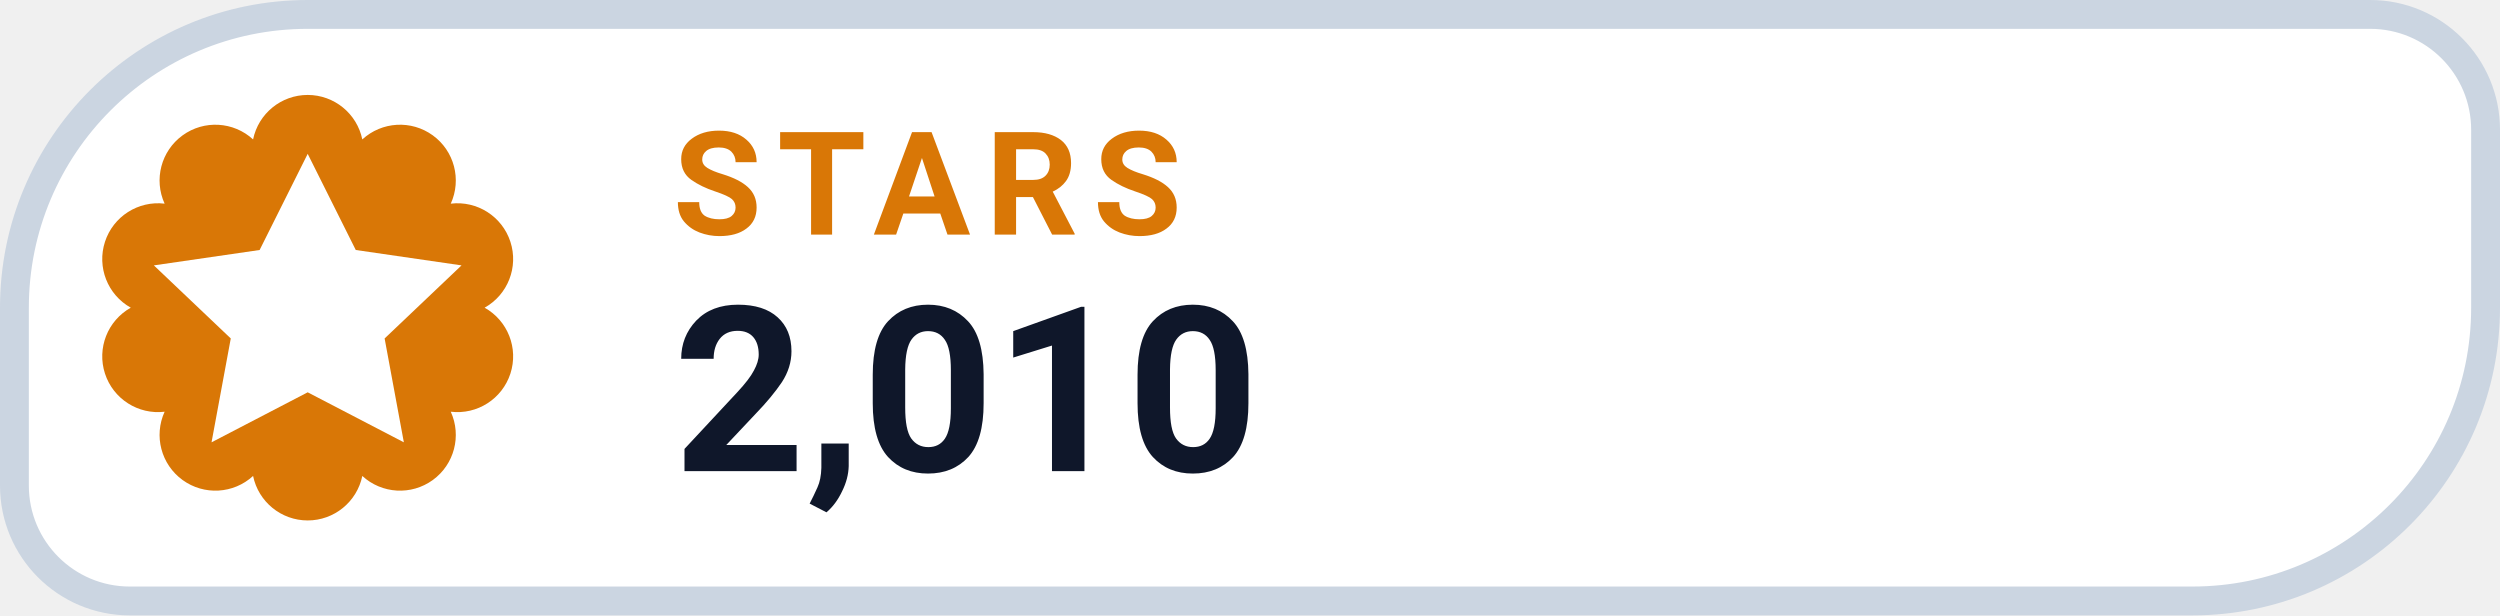
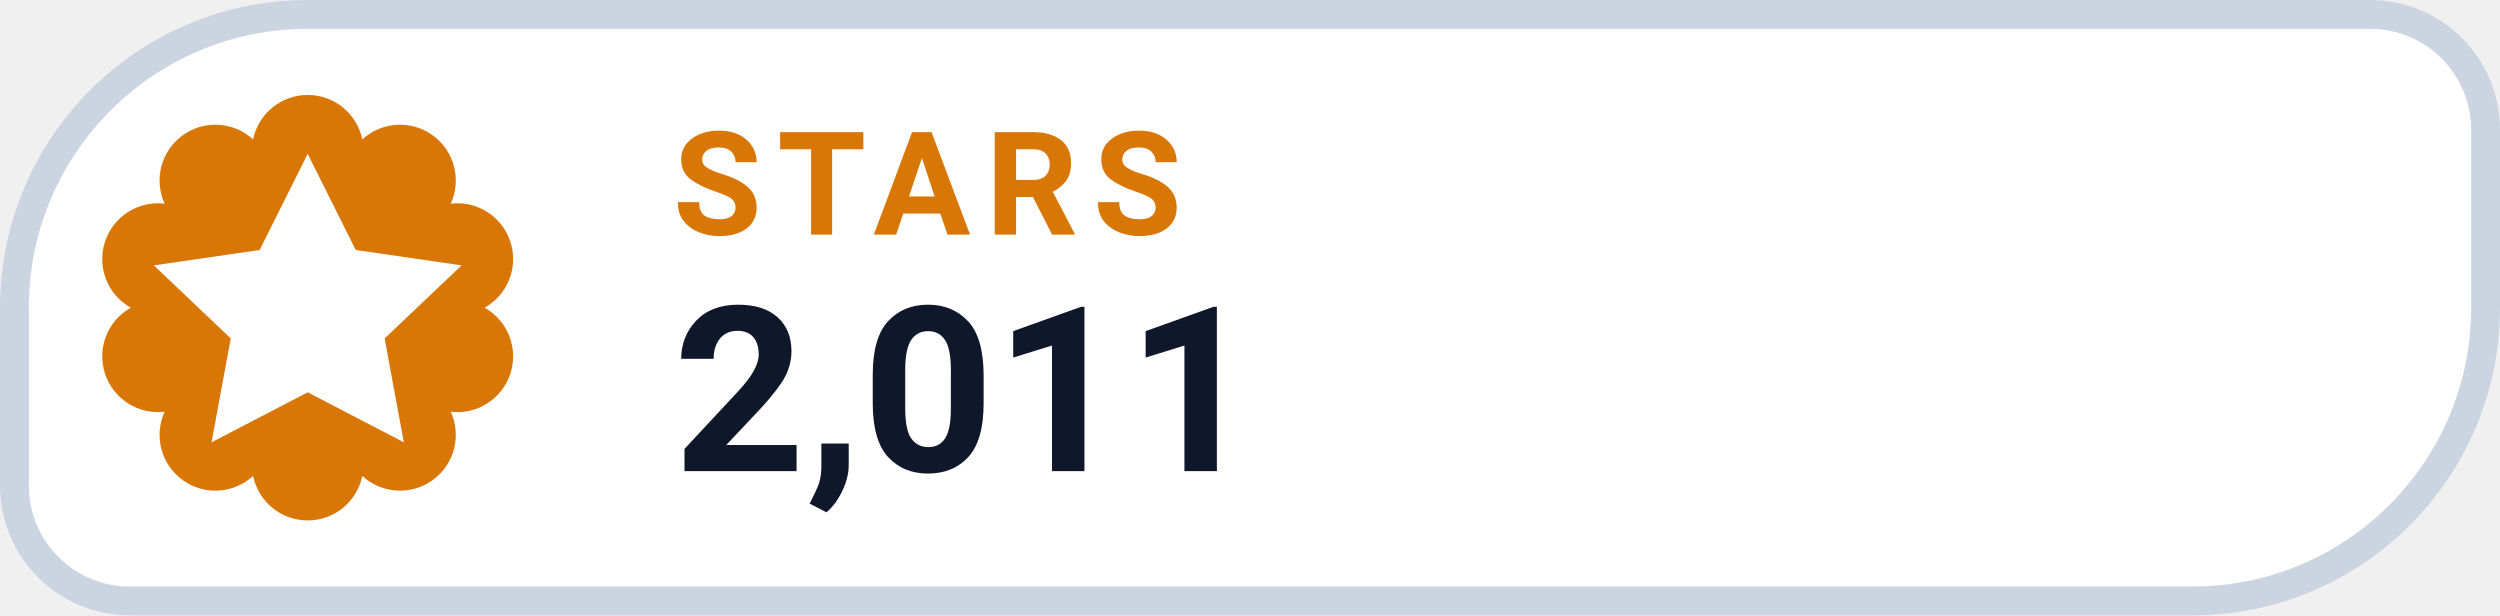
- <svg xmlns="http://www.w3.org/2000/svg" width="130" height="32" viewBox="0 0 130 32" role="img" aria-label="STARS 2,010">
+ <svg xmlns="http://www.w3.org/2000/svg" width="130" height="32" viewBox="0 0 130 32" role="img" aria-label="STARS 2,011">
  <path d="M 16.00 0.75 H 123.25 A 6.00 6.00 0 0 1 129.25 6.75 V 16.00 A 15.25 15.25 0 0 1 114.00 31.25 H 6.75 A 6.00 6.00 0 0 1 0.75 25.25 V 16.00 A 15.25 15.25 0 0 1 16.00 0.75 Z" fill="#FFFFFF" stroke="#CBD5E1" stroke-width="1.5" />
  <path d="M 13.16 7.25 A 2.90 2.90 0 0 1 18.84 7.25 A 2.90 2.90 0 0 1 23.44 10.59 A 2.90 2.90 0 0 1 25.20 16.00 A 2.90 2.90 0 0 1 23.44 21.41 A 2.90 2.90 0 0 1 18.84 24.75 A 2.90 2.90 0 0 1 13.16 24.75 A 2.90 2.90 0 0 1 8.56 21.41 A 2.90 2.90 0 0 1 6.80 16.00 A 2.90 2.90 0 0 1 8.56 10.59 A 2.90 2.90 0 0 1 13.16 7.25 Z" fill="#D97706" />
  <g transform="translate(16 16)" style="color:#FFFFFF;">
    <path d="M0 -8 l2.5 5 5.5 .8 -4 3.8 1 5.4 -5 -2.6 -5 2.6 1 -5.4 -4 -3.8 5.5 -.8 Z" fill="currentColor" />
  </g>
  <text x="35" y="12.2" fill="#D97706" font-family="-apple-system,BlinkMacSystemFont,'Segoe UI',Roboto,Helvetica,Arial,sans-serif" font-size="7.5" font-weight="700" letter-spacing=".8">STARS</text>
-   <text x="35" y="24.5" fill="#0F172A" font-family="-apple-system,BlinkMacSystemFont,'Segoe UI',Roboto,Helvetica,Arial,sans-serif" font-size="12" font-weight="750">2,010</text>
+   <text x="35" y="24.5" fill="#0F172A" font-family="-apple-system,BlinkMacSystemFont,'Segoe UI',Roboto,Helvetica,Arial,sans-serif" font-size="12" font-weight="750">2,011</text>
</svg>
